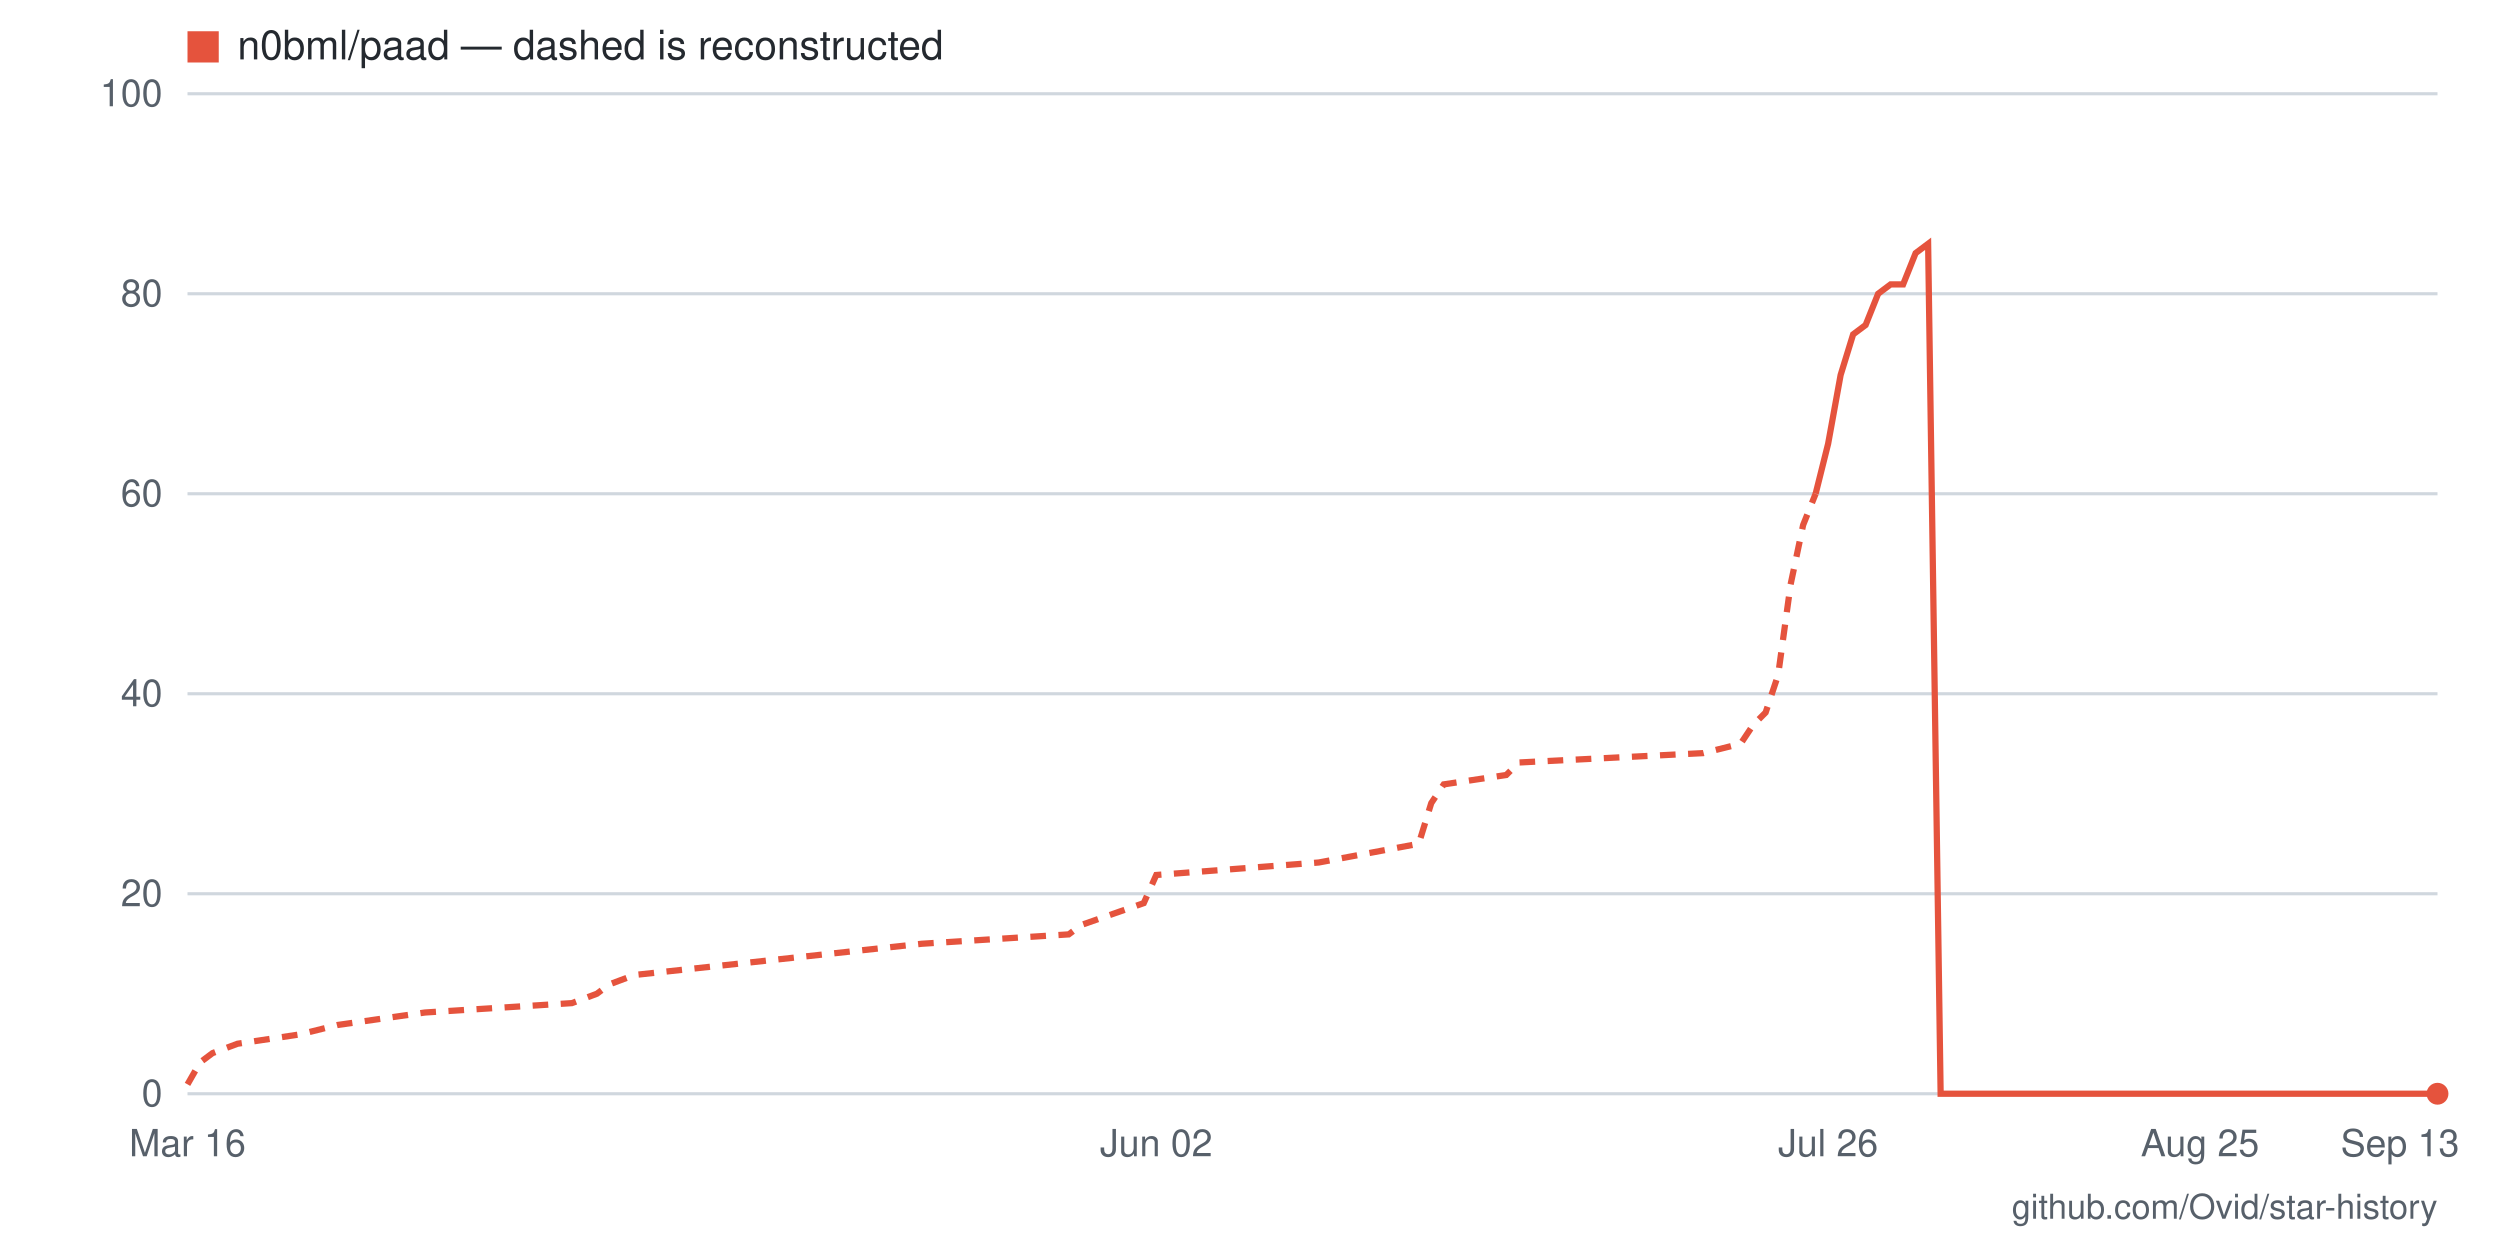
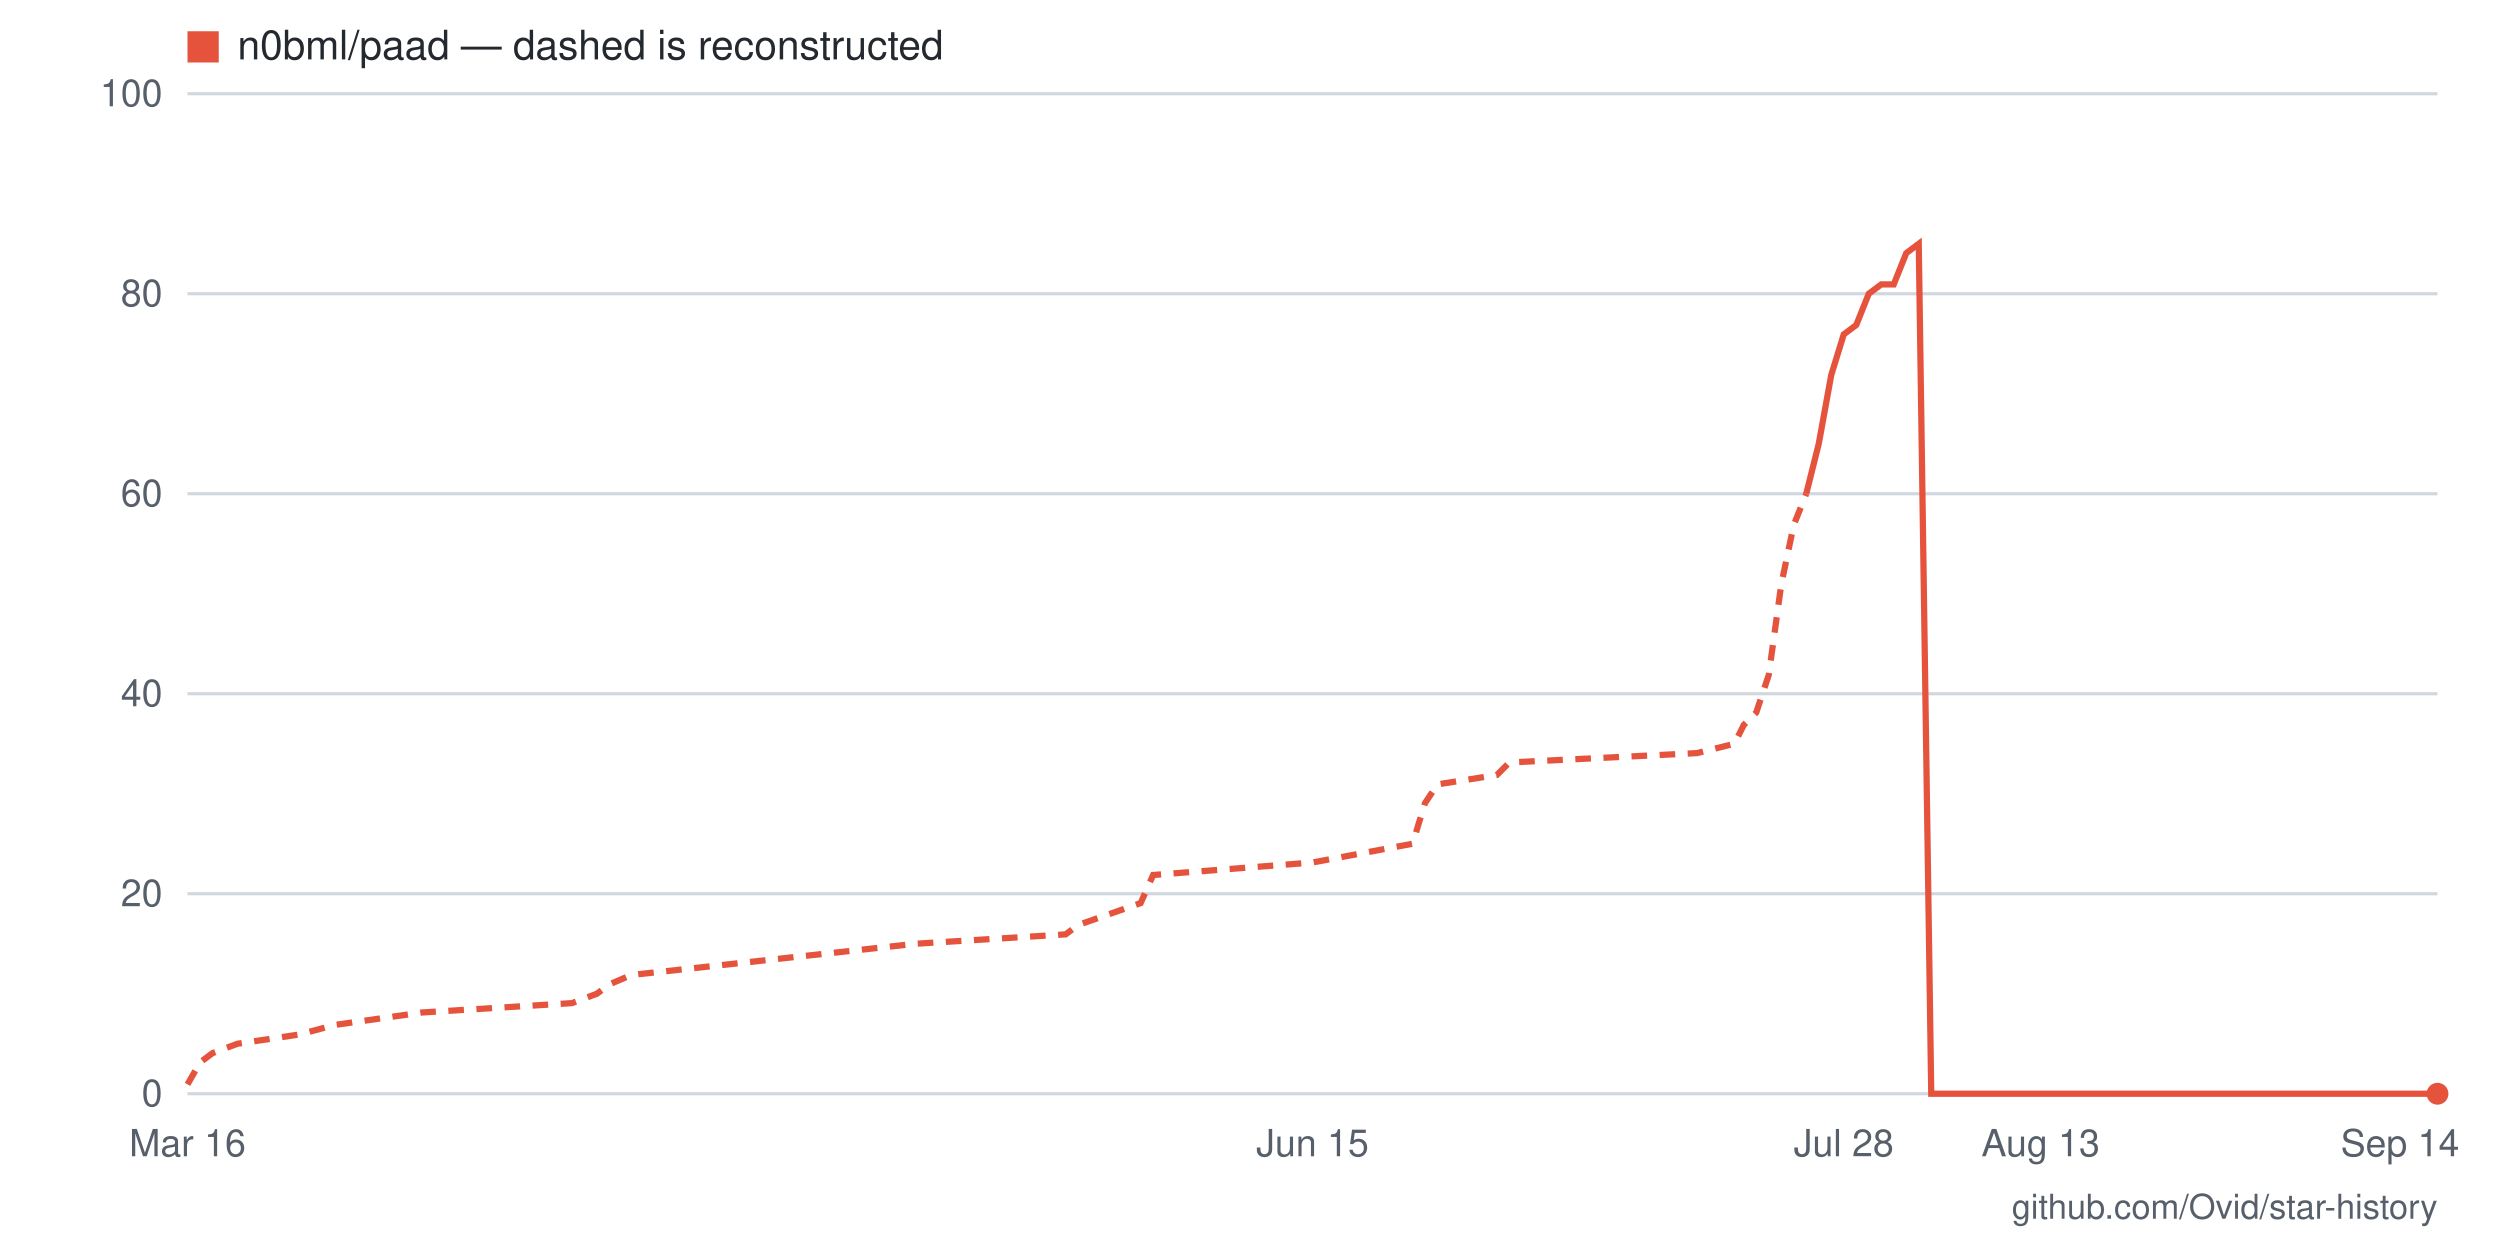
- <svg xmlns="http://www.w3.org/2000/svg" viewBox="0 0 800 400" width="800" height="400" role="img" aria-label="Star history for n0bml/paad: 0 stars as of 2026-09-13">
+ <svg xmlns="http://www.w3.org/2000/svg" viewBox="0 0 800 400" width="800" height="400" role="img" aria-label="Star history for n0bml/paad: 0 stars as of 2026-09-14">
  <rect width="800" height="400" fill="#ffffff" />
  <line x1="60" y1="350" x2="780" y2="350" stroke="#d0d7de" stroke-width="1" />
  <text x="52" y="354" text-anchor="end" font-family="-apple-system,BlinkMacSystemFont,'Segoe UI',Helvetica,Arial,sans-serif" font-size="12" fill="#57606a">0</text>
  <line x1="60" y1="286" x2="780" y2="286" stroke="#d0d7de" stroke-width="1" />
  <text x="52" y="290" text-anchor="end" font-family="-apple-system,BlinkMacSystemFont,'Segoe UI',Helvetica,Arial,sans-serif" font-size="12" fill="#57606a">20</text>
  <line x1="60" y1="222" x2="780" y2="222" stroke="#d0d7de" stroke-width="1" />
  <text x="52" y="226" text-anchor="end" font-family="-apple-system,BlinkMacSystemFont,'Segoe UI',Helvetica,Arial,sans-serif" font-size="12" fill="#57606a">40</text>
  <line x1="60" y1="158" x2="780" y2="158" stroke="#d0d7de" stroke-width="1" />
  <text x="52" y="162" text-anchor="end" font-family="-apple-system,BlinkMacSystemFont,'Segoe UI',Helvetica,Arial,sans-serif" font-size="12" fill="#57606a">60</text>
  <line x1="60" y1="94" x2="780" y2="94" stroke="#d0d7de" stroke-width="1" />
  <text x="52" y="98" text-anchor="end" font-family="-apple-system,BlinkMacSystemFont,'Segoe UI',Helvetica,Arial,sans-serif" font-size="12" fill="#57606a">80</text>
  <line x1="60" y1="30" x2="780" y2="30" stroke="#d0d7de" stroke-width="1" />
  <text x="52" y="34" text-anchor="end" font-family="-apple-system,BlinkMacSystemFont,'Segoe UI',Helvetica,Arial,sans-serif" font-size="12" fill="#57606a">100</text>
-   <text x="768" y="370" text-anchor="middle" font-family="-apple-system,BlinkMacSystemFont,'Segoe UI',Helvetica,Arial,sans-serif" font-size="12" fill="#57606a">Sep 13</text>
-   <text x="704" y="370" text-anchor="middle" font-family="-apple-system,BlinkMacSystemFont,'Segoe UI',Helvetica,Arial,sans-serif" font-size="12" fill="#57606a">Aug 25</text>
-   <text x="585" y="370" text-anchor="middle" font-family="-apple-system,BlinkMacSystemFont,'Segoe UI',Helvetica,Arial,sans-serif" font-size="12" fill="#57606a">Jul 26</text>
-   <text x="370" y="370" text-anchor="middle" font-family="-apple-system,BlinkMacSystemFont,'Segoe UI',Helvetica,Arial,sans-serif" font-size="12" fill="#57606a">Jun 02</text>
+   <text x="768" y="370" text-anchor="middle" font-family="-apple-system,BlinkMacSystemFont,'Segoe UI',Helvetica,Arial,sans-serif" font-size="12" fill="#57606a">Sep 14</text>
+   <text x="653" y="370" text-anchor="middle" font-family="-apple-system,BlinkMacSystemFont,'Segoe UI',Helvetica,Arial,sans-serif" font-size="12" fill="#57606a">Aug 13</text>
+   <text x="590" y="370" text-anchor="middle" font-family="-apple-system,BlinkMacSystemFont,'Segoe UI',Helvetica,Arial,sans-serif" font-size="12" fill="#57606a">Jul 28</text>
+   <text x="420" y="370" text-anchor="middle" font-family="-apple-system,BlinkMacSystemFont,'Segoe UI',Helvetica,Arial,sans-serif" font-size="12" fill="#57606a">Jun 15</text>
  <text x="60" y="370" text-anchor="middle" font-family="-apple-system,BlinkMacSystemFont,'Segoe UI',Helvetica,Arial,sans-serif" font-size="12" fill="#57606a">Mar 16</text>
-   <polyline fill="none" stroke="#e5533d" stroke-width="2" stroke-dasharray="5 4" points="60,347 64,340 68,337 76,334 96,331 108,328 136,324 183,321 191,318 195,315 203,312 295,302 342,299 346,296 366,289 370,280 422,276 454,270 458,257 462,251 482,248 486,244 545,241 557,238 561,232 565,228 569,216 573,187 577,168 581,158" />
-   <polyline fill="none" stroke="#e5533d" stroke-width="2" points="581,158 585,142 589,120 593,107 597,104 601,94 605,91 609,91 613,81 617,78 621,350 625,350 629,350 633,350 637,350 641,350 645,350 649,350 653,350 657,350 661,350 665,350 669,350 673,350 677,350 681,350 685,350 689,350 692,350 696,350 700,350 704,350 708,350 712,350 716,350 720,350 724,350 728,350 732,350 736,350 740,350 744,350 748,350 752,350 756,350 760,350 764,350 768,350 772,350 776,350 780,350" />
+   <polyline fill="none" stroke="#e5533d" stroke-width="2" stroke-dasharray="5 4" points="60,347 64,340 68,337 76,334 96,331 107,328 135,324 183,321 191,318 195,315 202,312 293,302 341,299 345,296 365,289 369,280 420,276 452,270 456,257 460,251 479,248 483,244 543,241 555,238 558,232 562,228 566,216 570,187 574,168 578,158" />
+   <polyline fill="none" stroke="#e5533d" stroke-width="2" points="578,158 582,142 586,120 590,107 594,104 598,94 602,91 606,91 610,81 614,78 618,350 622,350 626,350 630,350 634,350 638,350 642,350 645,350 649,350 653,350 657,350 661,350 665,350 669,350 673,350 677,350 681,350 685,350 689,350 693,350 697,350 701,350 705,350 709,350 713,350 717,350 721,350 725,350 729,350 733,350 736,350 740,350 744,350 748,350 752,350 756,350 760,350 764,350 768,350 772,350 776,350 780,350" />
  <circle cx="780" cy="350" r="3.5" fill="#e5533d" />
  <rect x="60" y="10" width="10" height="10" fill="#e5533d" />
  <text x="76" y="19" font-family="-apple-system,BlinkMacSystemFont,'Segoe UI',Helvetica,Arial,sans-serif" font-size="13" fill="#24292f">n0bml/paad — dashed is reconstructed</text>
  <text x="780" y="390" text-anchor="end" font-family="-apple-system,BlinkMacSystemFont,'Segoe UI',Helvetica,Arial,sans-serif" font-size="11" fill="#57606a">github.com/Ovid/star-history</text>
</svg>
